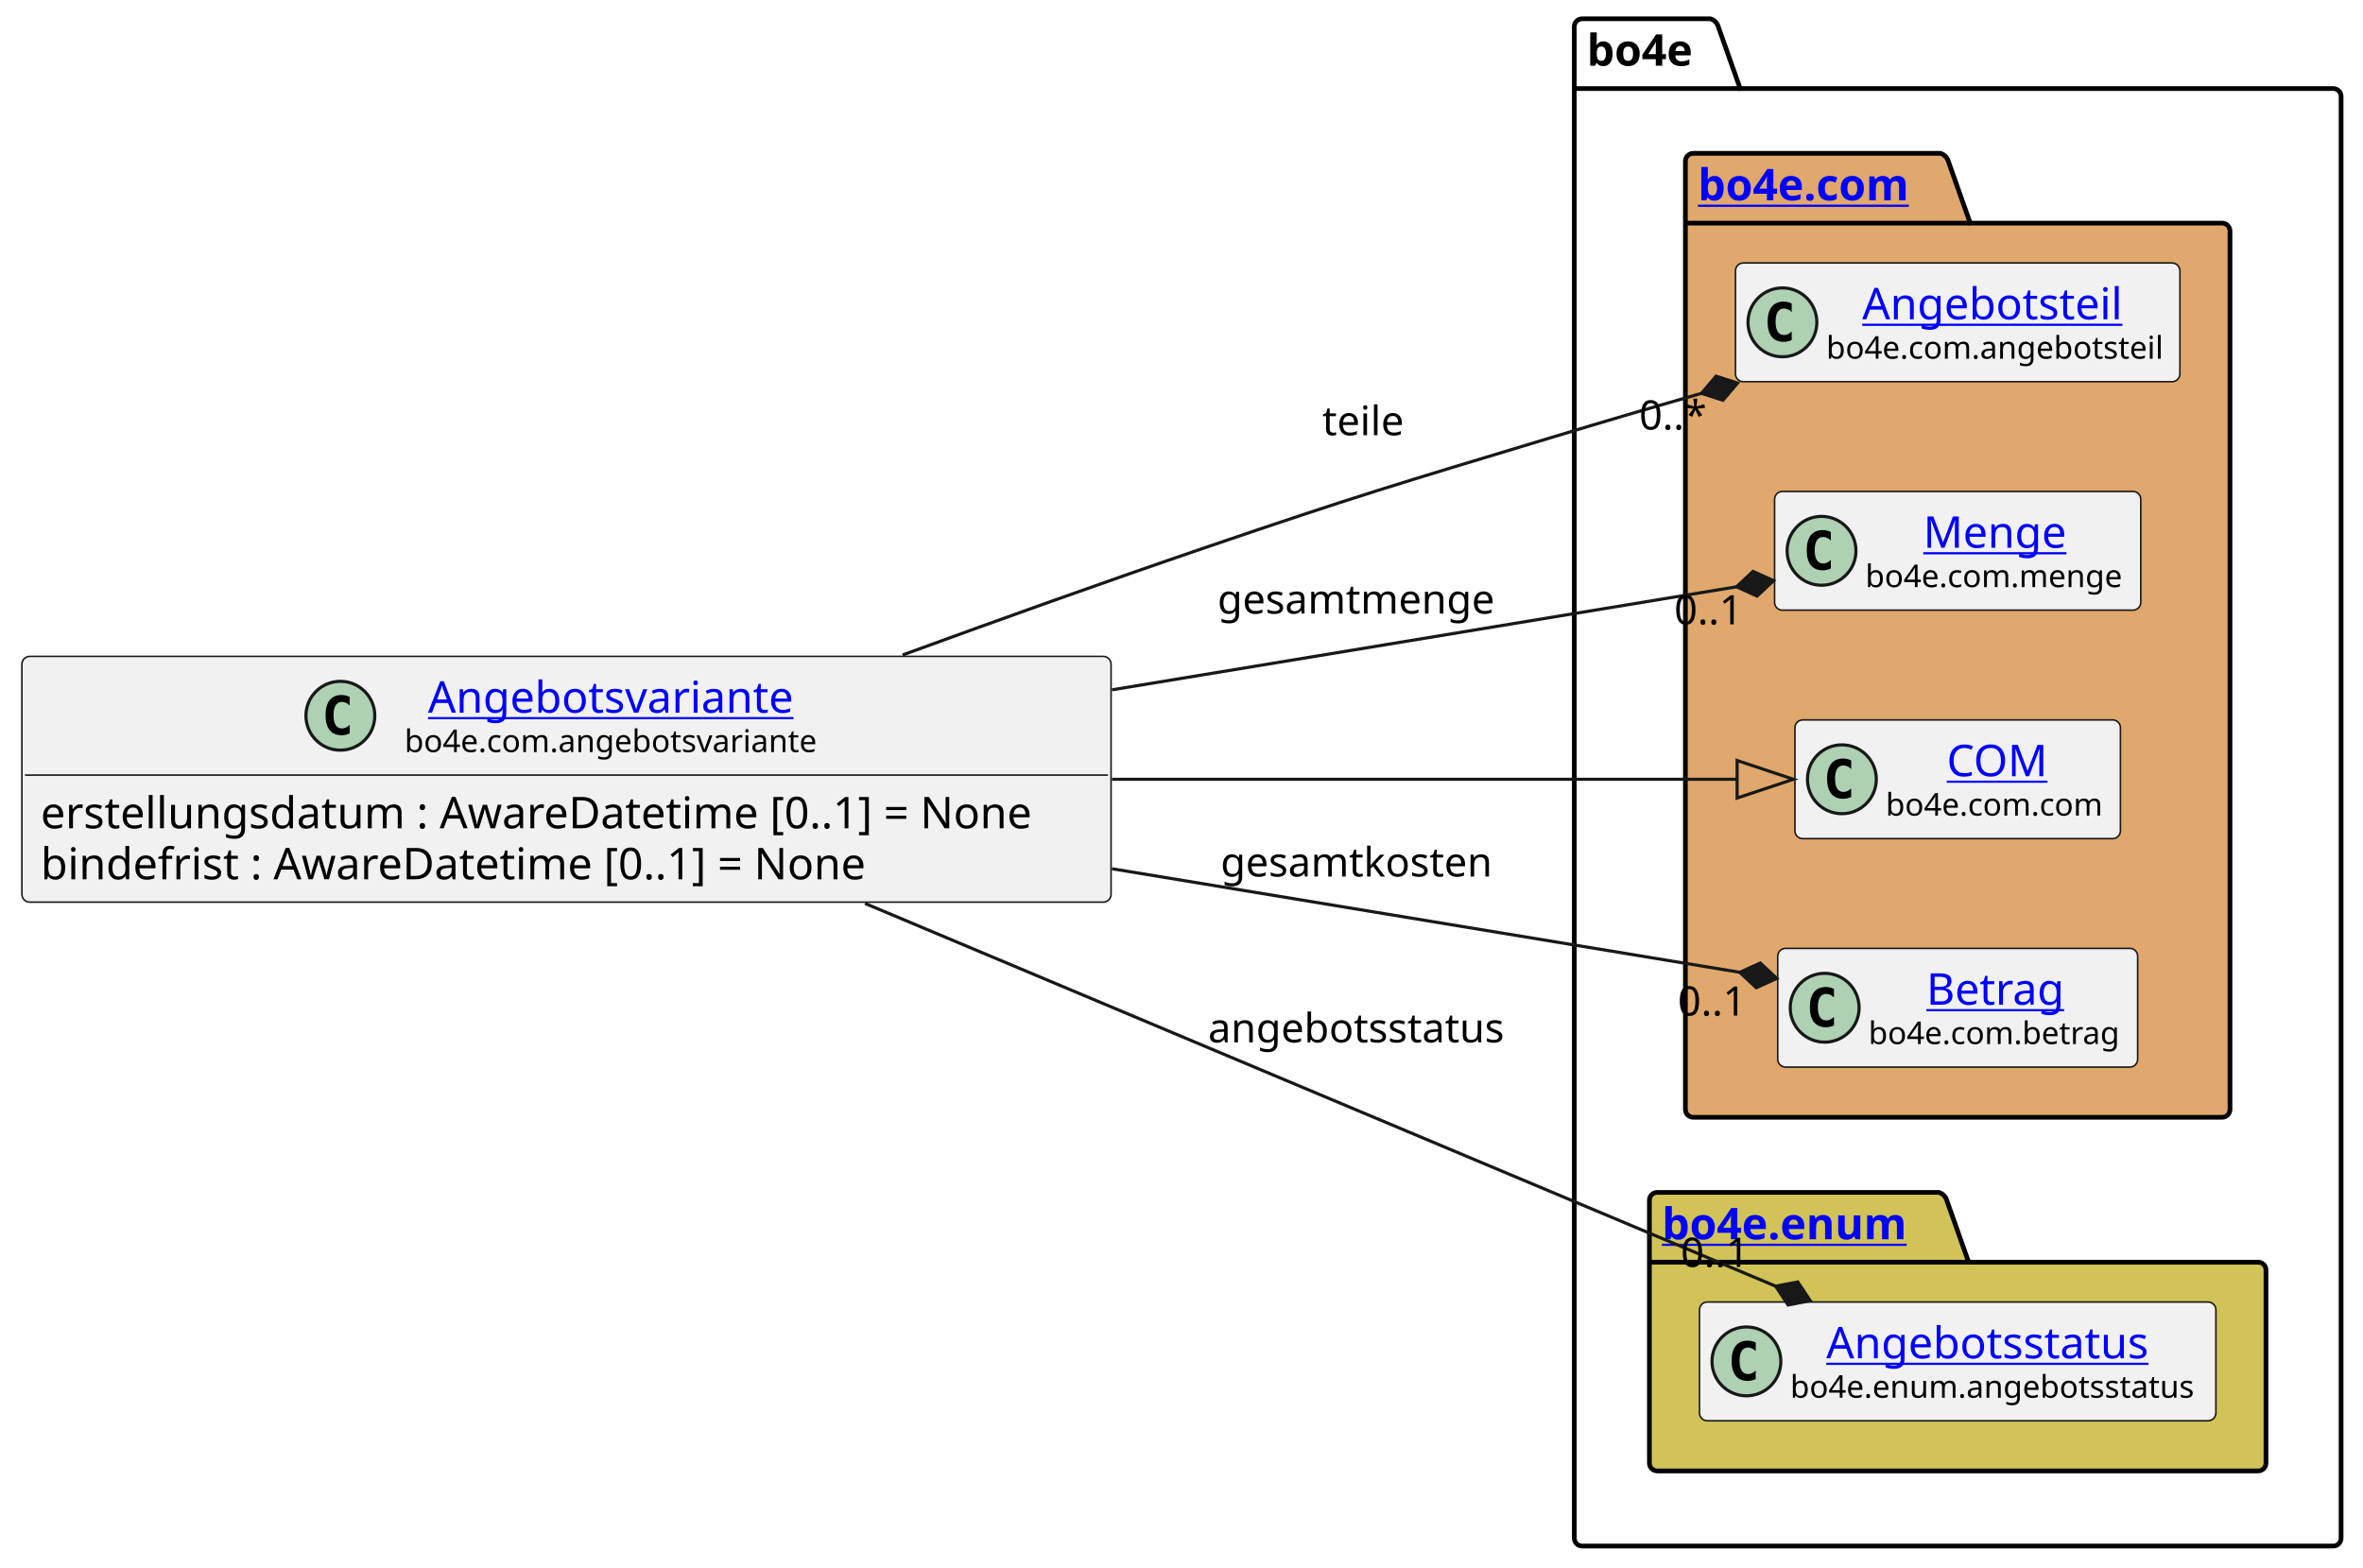
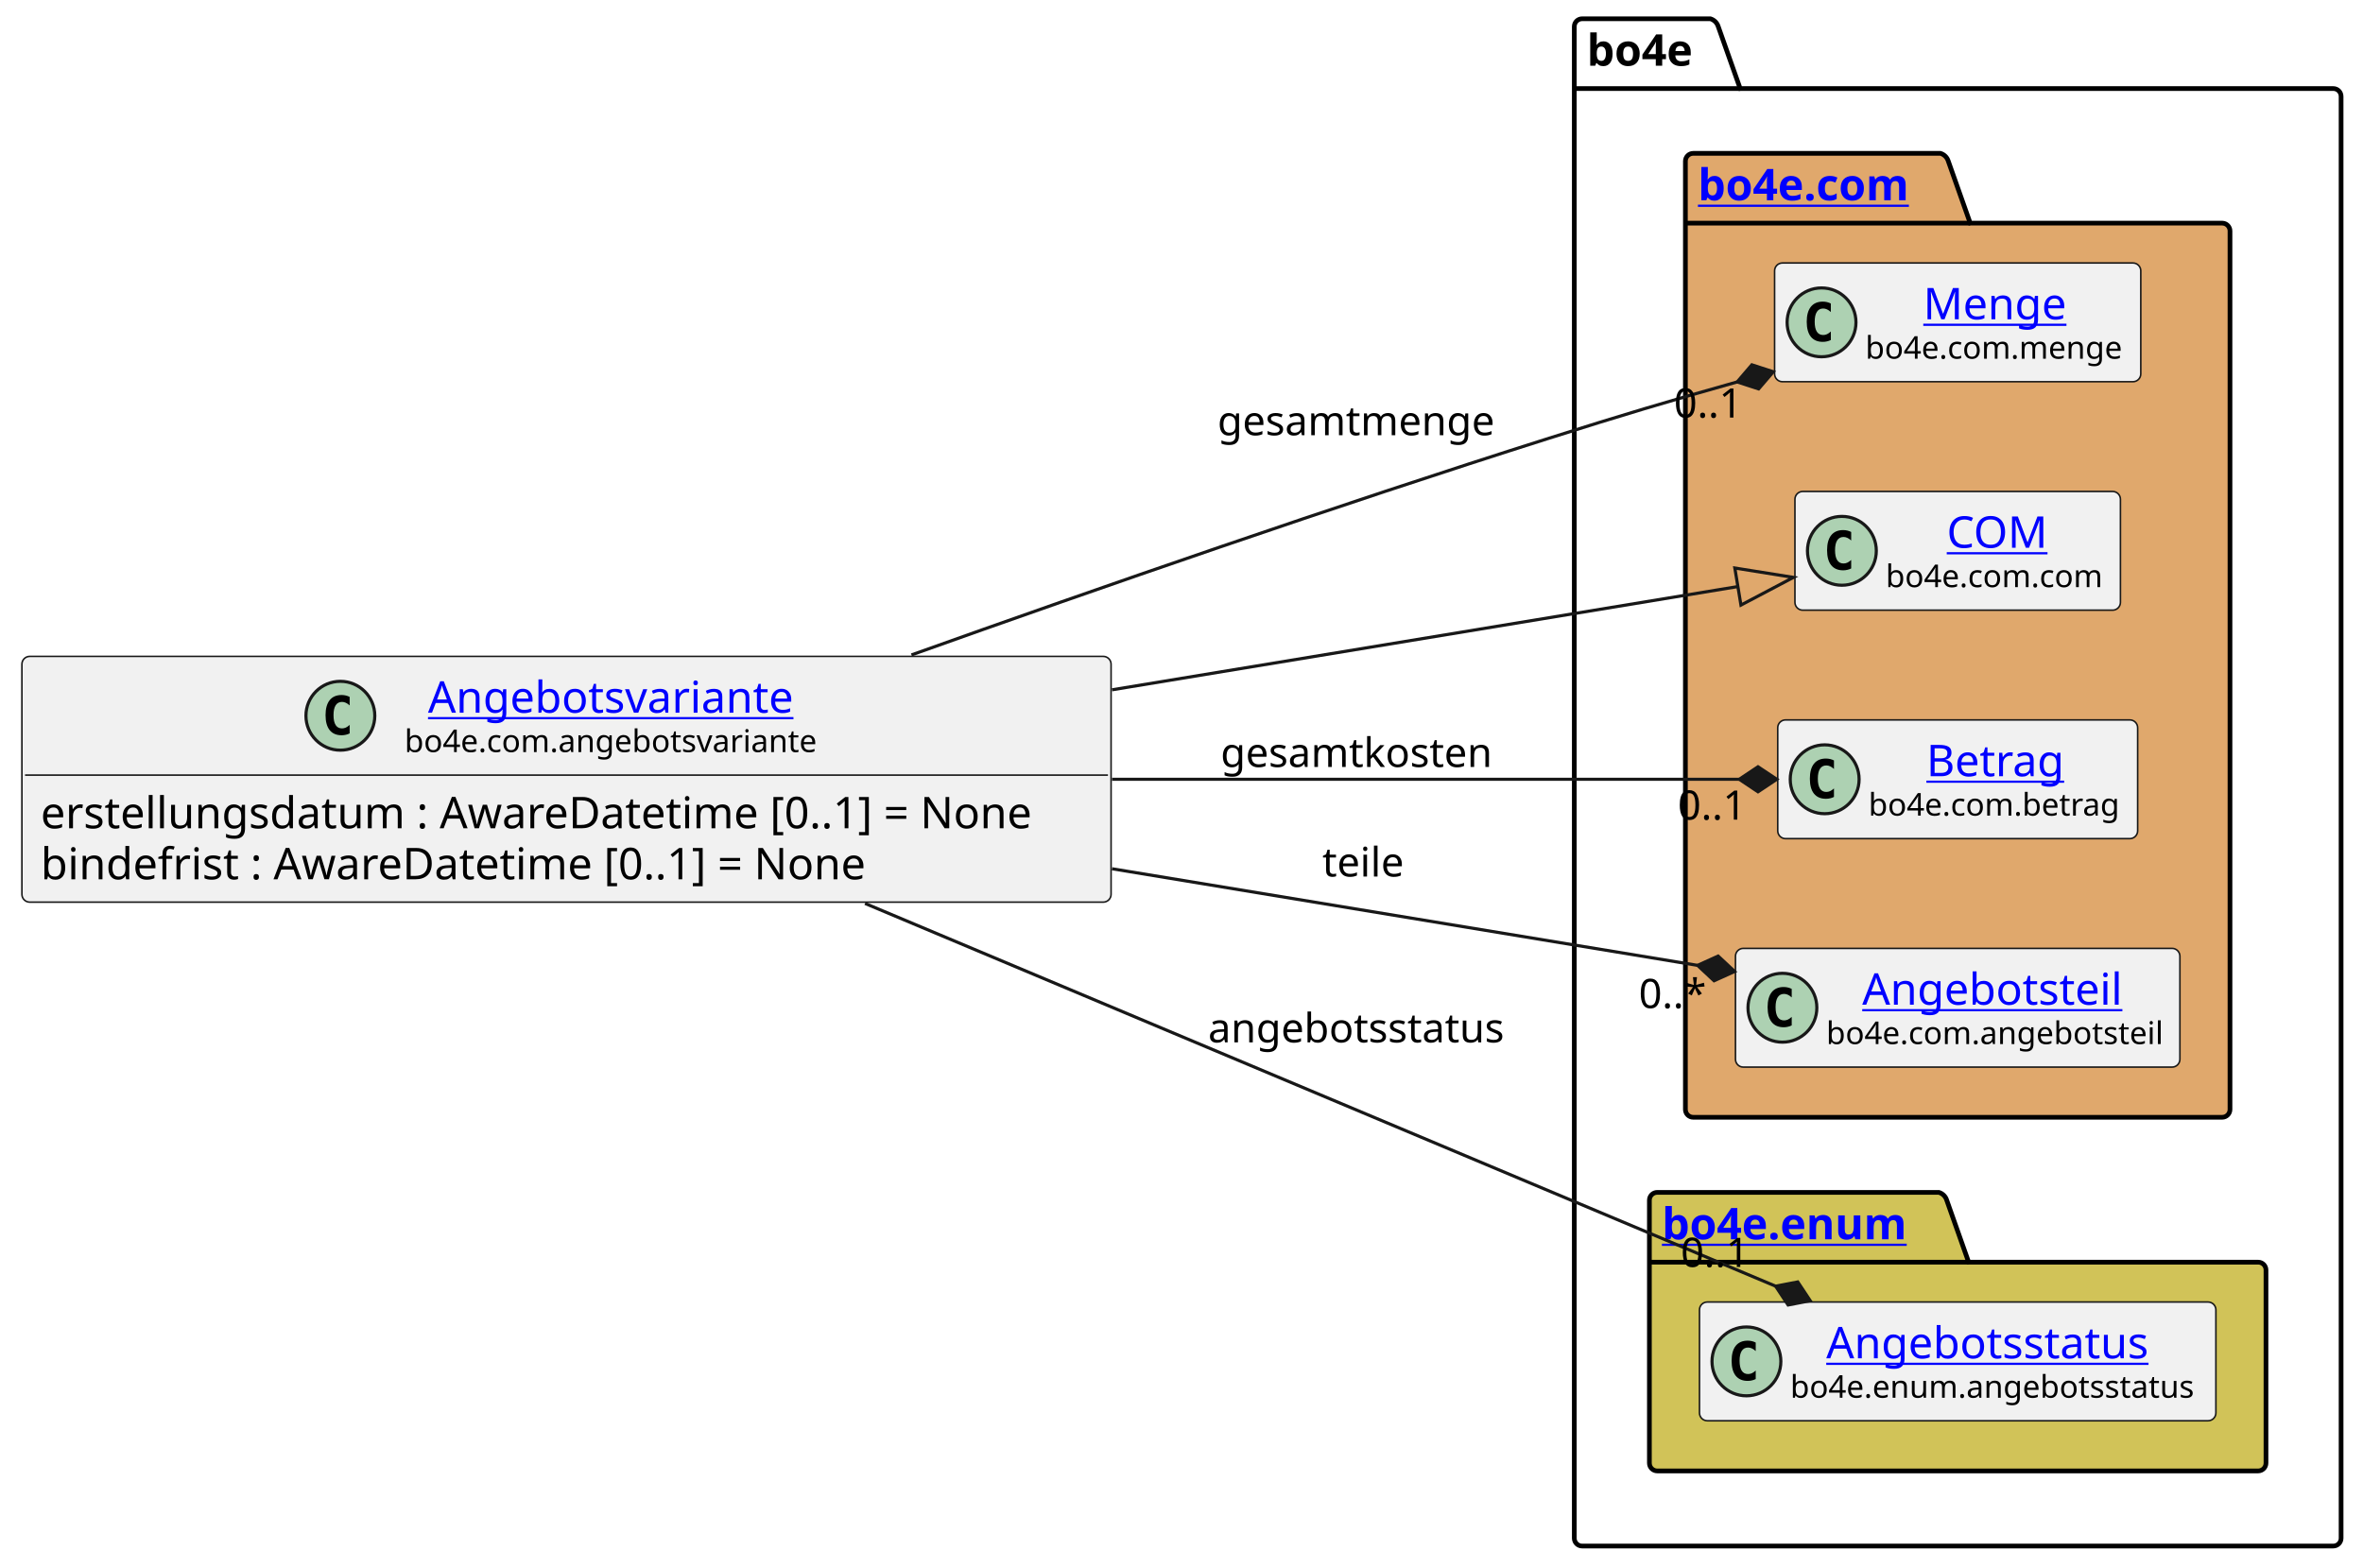
<svg xmlns="http://www.w3.org/2000/svg" xmlns:xlink="http://www.w3.org/1999/xlink" contentStyleType="text/css" height="501px" preserveAspectRatio="none" style="width:755px;height:501px;background:#FFFFFF;" version="1.1" viewBox="0 0 755 501" width="755px" zoomAndPan="magnify">
  <defs />
  <g>
    <g id="cluster_bo4e">
      <path d="M505.5,6 L546.5,6 A3.75,3.75 0 0 1 549,8.5 L556,28.297 L745.5,28.297 A2.5,2.5 0 0 1 748,30.797 L748,491.5 A2.5,2.5 0 0 1 745.5,494 L505.5,494 A2.5,2.5 0 0 1 503,491.5 L503,8.5 A2.5,2.5 0 0 1 505.5,6 " fill="none" style="stroke:#000000;stroke-width:1.5;" />
      <line style="stroke:#000000;stroke-width:1.5;" x1="503" x2="556" y1="28.297" y2="28.297" />
      <text fill="#000000" font-family="sans-serif" font-size="14" font-weight="bold" lengthAdjust="spacing" textLength="40" x="507" y="20.995">bo4e</text>
    </g>
    <g id="cluster_com">
      <path d="M541,49 L620,49 A3.75,3.75 0 0 1 622.5,51.5 L629.5,71.297 L710,71.297 A2.5,2.5 0 0 1 712.5,73.797 L712.5,354.5 A2.5,2.5 0 0 1 710,357 L541,357 A2.5,2.5 0 0 1 538.5,354.5 L538.5,51.5 A2.5,2.5 0 0 1 541,49 " fill="#E0A86C" style="stroke:#000000;stroke-width:1.5;" />
      <line style="stroke:#000000;stroke-width:1.5;" x1="538.5" x2="629.5" y1="71.297" y2="71.297" />
      <a href="https://bo4e.github.io/BO4E-python/latest/api/bo4e.com.html" target="_top" title="https://bo4e.github.io/BO4E-python/latest/api/bo4e.com.html" xlink:actuate="onRequest" xlink:href="https://bo4e.github.io/BO4E-python/latest/api/bo4e.com.html" xlink:show="new" xlink:title="https://bo4e.github.io/BO4E-python/latest/api/bo4e.com.html" xlink:type="simple">
        <text fill="#0000FF" font-family="sans-serif" font-size="14" font-weight="bold" lengthAdjust="spacing" text-decoration="underline" textLength="78" x="542.5" y="63.995">bo4e.com</text>
      </a>
    </g>
    <g id="cluster_enum">
      <path d="M529.5,381 L619.5,381 A3.75,3.75 0 0 1 622,383.5 L629,403.297 L721.5,403.297 A2.5,2.5 0 0 1 724,405.797 L724,467.5 A2.5,2.5 0 0 1 721.5,470 L529.5,470 A2.5,2.5 0 0 1 527,467.5 L527,383.5 A2.5,2.5 0 0 1 529.5,381 " fill="#D1C358" style="stroke:#000000;stroke-width:1.5;" />
      <line style="stroke:#000000;stroke-width:1.5;" x1="527" x2="629" y1="403.297" y2="403.297" />
      <a href="https://bo4e.github.io/BO4E-python/latest/api/bo4e.enum.html" target="_top" title="https://bo4e.github.io/BO4E-python/latest/api/bo4e.enum.html" xlink:actuate="onRequest" xlink:href="https://bo4e.github.io/BO4E-python/latest/api/bo4e.enum.html" xlink:show="new" xlink:title="https://bo4e.github.io/BO4E-python/latest/api/bo4e.enum.html" xlink:type="simple">
        <text fill="#0000FF" font-family="sans-serif" font-size="14" font-weight="bold" lengthAdjust="spacing" text-decoration="underline" textLength="89" x="531" y="395.995">bo4e.enum</text>
      </a>
    </g>
-     <g id="elem_Angebotsteil">
-       <rect codeLine="9" fill="#F1F1F1" height="37.938" id="Angebotsteil" rx="2.5" ry="2.5" style="stroke:#181818;stroke-width:0.5;" width="142" x="554.5" y="84.03" />
-       <ellipse cx="569.5" cy="102.999" fill="#ADD1B2" rx="11" ry="11" style="stroke:#181818;stroke-width:1.0;" />
-       <path d="M572.469,108.639 Q571.891,108.936 571.25,109.077 Q570.609,109.233 569.906,109.233 Q567.406,109.233 566.078,107.593 Q564.766,105.936 564.766,102.811 Q564.766,99.686 566.078,98.03 Q567.406,96.374 569.906,96.374 Q570.609,96.374 571.25,96.53 Q571.906,96.686 572.469,96.983 L572.469,99.702 Q571.844,99.124 571.25,98.858 Q570.656,98.577 570.031,98.577 Q568.688,98.577 568,99.655 Q567.312,100.718 567.312,102.811 Q567.312,104.905 568,105.983 Q568.688,107.046 570.031,107.046 Q570.656,107.046 571.25,106.78 Q571.844,106.499 572.469,105.921 L572.469,108.639 Z " fill="#000000" />
-       <a href="https://bo4e.github.io/BO4E-python/latest/api/bo4e.com.html#bo4e.com.angebotsteil.Angebotsteil" target="_top" title="https://bo4e.github.io/BO4E-python/latest/api/bo4e.com.html#bo4e.com.angebotsteil.Angebotsteil" xlink:actuate="onRequest" xlink:href="https://bo4e.github.io/BO4E-python/latest/api/bo4e.com.html#bo4e.com.angebotsteil.Angebotsteil" xlink:show="new" xlink:title="https://bo4e.github.io/BO4E-python/latest/api/bo4e.com.html#bo4e.com.angebotsteil.Angebotsteil" xlink:type="simple">
-         <text fill="#0000FF" font-family="sans-serif" font-size="14" lengthAdjust="spacing" text-decoration="underline" textLength="87" x="595" y="102.025">Angebotsteil</text>
+     <g id="elem_Menge">
+       <rect codeLine="9" fill="#F1F1F1" height="37.938" id="Menge" rx="2.5" ry="2.5" style="stroke:#181818;stroke-width:0.5;" width="117" x="567" y="84.03" />
+       <ellipse cx="582" cy="102.999" fill="#ADD1B2" rx="11" ry="11" style="stroke:#181818;stroke-width:1.0;" />
+       <path d="M584.969,108.639 Q584.391,108.936 583.75,109.077 Q583.109,109.233 582.406,109.233 Q579.906,109.233 578.578,107.593 Q577.266,105.936 577.266,102.811 Q577.266,99.686 578.578,98.03 Q579.906,96.374 582.406,96.374 Q583.109,96.374 583.75,96.53 Q584.406,96.686 584.969,96.983 L584.969,99.702 Q584.344,99.124 583.75,98.858 Q583.156,98.577 582.531,98.577 Q581.188,98.577 580.5,99.655 Q579.812,100.718 579.812,102.811 Q579.812,104.905 580.5,105.983 Q581.188,107.046 582.531,107.046 Q583.156,107.046 583.75,106.78 Q584.344,106.499 584.969,105.921 L584.969,108.639 Z " fill="#000000" />
+       <a href="https://bo4e.github.io/BO4E-python/latest/api/bo4e.com.html#bo4e.com.menge.Menge" target="_top" title="https://bo4e.github.io/BO4E-python/latest/api/bo4e.com.html#bo4e.com.menge.Menge" xlink:actuate="onRequest" xlink:href="https://bo4e.github.io/BO4E-python/latest/api/bo4e.com.html#bo4e.com.menge.Menge" xlink:show="new" xlink:title="https://bo4e.github.io/BO4E-python/latest/api/bo4e.com.html#bo4e.com.menge.Menge" xlink:type="simple">
+         <text fill="#0000FF" font-family="sans-serif" font-size="14" lengthAdjust="spacing" text-decoration="underline" textLength="48" x="614.5" y="102.025">Menge</text>
      </a>
-       <text fill="#000000" font-family="sans-serif" font-size="10" lengthAdjust="spacing" textLength="110" x="583.5" y="114.609">bo4e.com.angebotsteil</text>
-     </g>
-     <g id="elem_Menge">
-       <rect codeLine="10" fill="#F1F1F1" height="37.938" id="Menge" rx="2.5" ry="2.5" style="stroke:#181818;stroke-width:0.5;" width="117" x="567" y="157.03" />
-       <ellipse cx="582" cy="175.999" fill="#ADD1B2" rx="11" ry="11" style="stroke:#181818;stroke-width:1.0;" />
-       <path d="M584.969,181.639 Q584.391,181.936 583.75,182.077 Q583.109,182.233 582.406,182.233 Q579.906,182.233 578.578,180.593 Q577.266,178.936 577.266,175.811 Q577.266,172.686 578.578,171.03 Q579.906,169.374 582.406,169.374 Q583.109,169.374 583.75,169.53 Q584.406,169.686 584.969,169.983 L584.969,172.702 Q584.344,172.124 583.75,171.858 Q583.156,171.577 582.531,171.577 Q581.188,171.577 580.5,172.655 Q579.812,173.718 579.812,175.811 Q579.812,177.905 580.5,178.983 Q581.188,180.046 582.531,180.046 Q583.156,180.046 583.75,179.78 Q584.344,179.499 584.969,178.921 L584.969,181.639 Z " fill="#000000" />
-       <a href="https://bo4e.github.io/BO4E-python/latest/api/bo4e.com.html#bo4e.com.menge.Menge" target="_top" title="https://bo4e.github.io/BO4E-python/latest/api/bo4e.com.html#bo4e.com.menge.Menge" xlink:actuate="onRequest" xlink:href="https://bo4e.github.io/BO4E-python/latest/api/bo4e.com.html#bo4e.com.menge.Menge" xlink:show="new" xlink:title="https://bo4e.github.io/BO4E-python/latest/api/bo4e.com.html#bo4e.com.menge.Menge" xlink:type="simple">
-         <text fill="#0000FF" font-family="sans-serif" font-size="14" lengthAdjust="spacing" text-decoration="underline" textLength="48" x="614.5" y="175.025">Menge</text>
-       </a>
-       <text fill="#000000" font-family="sans-serif" font-size="10" lengthAdjust="spacing" textLength="85" x="596" y="187.609">bo4e.com.menge</text>
+       <text fill="#000000" font-family="sans-serif" font-size="10" lengthAdjust="spacing" textLength="85" x="596" y="114.609">bo4e.com.menge</text>
    </g>
    <g id="elem_COM">
-       <rect codeLine="11" fill="#F1F1F1" height="37.938" id="COM" rx="2.5" ry="2.5" style="stroke:#181818;stroke-width:0.5;" width="104" x="573.5" y="230.03" />
-       <ellipse cx="588.5" cy="248.999" fill="#ADD1B2" rx="11" ry="11" style="stroke:#181818;stroke-width:1.0;" />
-       <path d="M591.469,254.639 Q590.891,254.936 590.25,255.077 Q589.609,255.233 588.906,255.233 Q586.406,255.233 585.078,253.593 Q583.766,251.936 583.766,248.811 Q583.766,245.686 585.078,244.03 Q586.406,242.374 588.906,242.374 Q589.609,242.374 590.25,242.53 Q590.906,242.686 591.469,242.983 L591.469,245.702 Q590.844,245.124 590.25,244.858 Q589.656,244.577 589.031,244.577 Q587.688,244.577 587,245.655 Q586.312,246.718 586.312,248.811 Q586.312,250.905 587,251.983 Q587.688,253.046 589.031,253.046 Q589.656,253.046 590.25,252.78 Q590.844,252.499 591.469,251.921 L591.469,254.639 Z " fill="#000000" />
+       <rect codeLine="10" fill="#F1F1F1" height="37.938" id="COM" rx="2.5" ry="2.5" style="stroke:#181818;stroke-width:0.5;" width="104" x="573.5" y="157.03" />
+       <ellipse cx="588.5" cy="175.999" fill="#ADD1B2" rx="11" ry="11" style="stroke:#181818;stroke-width:1.0;" />
+       <path d="M591.469,181.639 Q590.891,181.936 590.25,182.077 Q589.609,182.233 588.906,182.233 Q586.406,182.233 585.078,180.593 Q583.766,178.936 583.766,175.811 Q583.766,172.686 585.078,171.03 Q586.406,169.374 588.906,169.374 Q589.609,169.374 590.25,169.53 Q590.906,169.686 591.469,169.983 L591.469,172.702 Q590.844,172.124 590.25,171.858 Q589.656,171.577 589.031,171.577 Q587.688,171.577 587,172.655 Q586.312,173.718 586.312,175.811 Q586.312,177.905 587,178.983 Q587.688,180.046 589.031,180.046 Q589.656,180.046 590.25,179.78 Q590.844,179.499 591.469,178.921 L591.469,181.639 Z " fill="#000000" />
      <a href="https://bo4e.github.io/BO4E-python/latest/api/bo4e.com.html#bo4e.com.com.COM" target="_top" title="https://bo4e.github.io/BO4E-python/latest/api/bo4e.com.html#bo4e.com.com.COM" xlink:actuate="onRequest" xlink:href="https://bo4e.github.io/BO4E-python/latest/api/bo4e.com.html#bo4e.com.com.COM" xlink:show="new" xlink:title="https://bo4e.github.io/BO4E-python/latest/api/bo4e.com.html#bo4e.com.com.COM" xlink:type="simple">
-         <text fill="#0000FF" font-family="sans-serif" font-size="14" lengthAdjust="spacing" text-decoration="underline" textLength="33" x="622" y="248.025">COM</text>
+         <text fill="#0000FF" font-family="sans-serif" font-size="14" lengthAdjust="spacing" text-decoration="underline" textLength="33" x="622" y="175.025">COM</text>
      </a>
-       <text fill="#000000" font-family="sans-serif" font-size="10" lengthAdjust="spacing" textLength="72" x="602.5" y="260.609">bo4e.com.com</text>
+       <text fill="#000000" font-family="sans-serif" font-size="10" lengthAdjust="spacing" textLength="72" x="602.5" y="187.609">bo4e.com.com</text>
    </g>
    <g id="elem_Betrag">
-       <rect codeLine="12" fill="#F1F1F1" height="37.938" id="Betrag" rx="2.5" ry="2.5" style="stroke:#181818;stroke-width:0.5;" width="115" x="568" y="303.03" />
-       <ellipse cx="583" cy="321.999" fill="#ADD1B2" rx="11" ry="11" style="stroke:#181818;stroke-width:1.0;" />
-       <path d="M585.969,327.639 Q585.391,327.936 584.75,328.077 Q584.109,328.233 583.406,328.233 Q580.906,328.233 579.578,326.592 Q578.266,324.936 578.266,321.811 Q578.266,318.686 579.578,317.03 Q580.906,315.374 583.406,315.374 Q584.109,315.374 584.75,315.53 Q585.406,315.686 585.969,315.983 L585.969,318.702 Q585.344,318.124 584.75,317.858 Q584.156,317.577 583.531,317.577 Q582.188,317.577 581.5,318.655 Q580.812,319.717 580.812,321.811 Q580.812,323.905 581.5,324.983 Q582.188,326.046 583.531,326.046 Q584.156,326.046 584.75,325.78 Q585.344,325.499 585.969,324.921 L585.969,327.639 Z " fill="#000000" />
+       <rect codeLine="11" fill="#F1F1F1" height="37.938" id="Betrag" rx="2.5" ry="2.5" style="stroke:#181818;stroke-width:0.5;" width="115" x="568" y="230.03" />
+       <ellipse cx="583" cy="248.999" fill="#ADD1B2" rx="11" ry="11" style="stroke:#181818;stroke-width:1.0;" />
+       <path d="M585.969,254.639 Q585.391,254.936 584.75,255.077 Q584.109,255.233 583.406,255.233 Q580.906,255.233 579.578,253.593 Q578.266,251.936 578.266,248.811 Q578.266,245.686 579.578,244.03 Q580.906,242.374 583.406,242.374 Q584.109,242.374 584.75,242.53 Q585.406,242.686 585.969,242.983 L585.969,245.702 Q585.344,245.124 584.75,244.858 Q584.156,244.577 583.531,244.577 Q582.188,244.577 581.5,245.655 Q580.812,246.718 580.812,248.811 Q580.812,250.905 581.5,251.983 Q582.188,253.046 583.531,253.046 Q584.156,253.046 584.75,252.78 Q585.344,252.499 585.969,251.921 L585.969,254.639 Z " fill="#000000" />
      <a href="https://bo4e.github.io/BO4E-python/latest/api/bo4e.com.html#bo4e.com.betrag.Betrag" target="_top" title="https://bo4e.github.io/BO4E-python/latest/api/bo4e.com.html#bo4e.com.betrag.Betrag" xlink:actuate="onRequest" xlink:href="https://bo4e.github.io/BO4E-python/latest/api/bo4e.com.html#bo4e.com.betrag.Betrag" xlink:show="new" xlink:title="https://bo4e.github.io/BO4E-python/latest/api/bo4e.com.html#bo4e.com.betrag.Betrag" xlink:type="simple">
-         <text fill="#0000FF" font-family="sans-serif" font-size="14" lengthAdjust="spacing" text-decoration="underline" textLength="46" x="615.5" y="321.025">Betrag</text>
+         <text fill="#0000FF" font-family="sans-serif" font-size="14" lengthAdjust="spacing" text-decoration="underline" textLength="46" x="615.5" y="248.025">Betrag</text>
      </a>
-       <text fill="#000000" font-family="sans-serif" font-size="10" lengthAdjust="spacing" textLength="83" x="597" y="333.609">bo4e.com.betrag</text>
+       <text fill="#000000" font-family="sans-serif" font-size="10" lengthAdjust="spacing" textLength="83" x="597" y="260.609">bo4e.com.betrag</text>
+     </g>
+     <g id="elem_Angebotsteil">
+       <rect codeLine="12" fill="#F1F1F1" height="37.938" id="Angebotsteil" rx="2.5" ry="2.5" style="stroke:#181818;stroke-width:0.5;" width="142" x="554.5" y="303.03" />
+       <ellipse cx="569.5" cy="321.999" fill="#ADD1B2" rx="11" ry="11" style="stroke:#181818;stroke-width:1.0;" />
+       <path d="M572.469,327.639 Q571.891,327.936 571.25,328.077 Q570.609,328.233 569.906,328.233 Q567.406,328.233 566.078,326.592 Q564.766,324.936 564.766,321.811 Q564.766,318.686 566.078,317.03 Q567.406,315.374 569.906,315.374 Q570.609,315.374 571.25,315.53 Q571.906,315.686 572.469,315.983 L572.469,318.702 Q571.844,318.124 571.25,317.858 Q570.656,317.577 570.031,317.577 Q568.688,317.577 568,318.655 Q567.312,319.717 567.312,321.811 Q567.312,323.905 568,324.983 Q568.688,326.046 570.031,326.046 Q570.656,326.046 571.25,325.78 Q571.844,325.499 572.469,324.921 L572.469,327.639 Z " fill="#000000" />
+       <a href="https://bo4e.github.io/BO4E-python/latest/api/bo4e.com.html#bo4e.com.angebotsteil.Angebotsteil" target="_top" title="https://bo4e.github.io/BO4E-python/latest/api/bo4e.com.html#bo4e.com.angebotsteil.Angebotsteil" xlink:actuate="onRequest" xlink:href="https://bo4e.github.io/BO4E-python/latest/api/bo4e.com.html#bo4e.com.angebotsteil.Angebotsteil" xlink:show="new" xlink:title="https://bo4e.github.io/BO4E-python/latest/api/bo4e.com.html#bo4e.com.angebotsteil.Angebotsteil" xlink:type="simple">
+         <text fill="#0000FF" font-family="sans-serif" font-size="14" lengthAdjust="spacing" text-decoration="underline" textLength="87" x="595" y="321.025">Angebotsteil</text>
+       </a>
+       <text fill="#000000" font-family="sans-serif" font-size="10" lengthAdjust="spacing" textLength="110" x="583.5" y="333.609">bo4e.com.angebotsteil</text>
    </g>
    <g id="elem_Angebotsstatus">
      <rect codeLine="15" fill="#F1F1F1" height="37.938" id="Angebotsstatus" rx="2.5" ry="2.5" style="stroke:#181818;stroke-width:0.5;" width="165" x="543" y="416.03" />
      <ellipse cx="558" cy="434.999" fill="#ADD1B2" rx="11" ry="11" style="stroke:#181818;stroke-width:1.0;" />
      <path d="M560.969,440.639 Q560.391,440.936 559.75,441.077 Q559.109,441.233 558.406,441.233 Q555.906,441.233 554.578,439.592 Q553.266,437.936 553.266,434.811 Q553.266,431.686 554.578,430.03 Q555.906,428.374 558.406,428.374 Q559.109,428.374 559.75,428.53 Q560.406,428.686 560.969,428.983 L560.969,431.702 Q560.344,431.124 559.75,430.858 Q559.156,430.577 558.531,430.577 Q557.188,430.577 556.5,431.655 Q555.812,432.717 555.812,434.811 Q555.812,436.905 556.5,437.983 Q557.188,439.046 558.531,439.046 Q559.156,439.046 559.75,438.78 Q560.344,438.499 560.969,437.921 L560.969,440.639 Z " fill="#000000" />
      <a href="https://bo4e.github.io/BO4E-python/latest/api/bo4e.enum.html#bo4e.enum.angebotsstatus.Angebotsstatus" target="_top" title="https://bo4e.github.io/BO4E-python/latest/api/bo4e.enum.html#bo4e.enum.angebotsstatus.Angebotsstatus" xlink:actuate="onRequest" xlink:href="https://bo4e.github.io/BO4E-python/latest/api/bo4e.enum.html#bo4e.enum.angebotsstatus.Angebotsstatus" xlink:show="new" xlink:title="https://bo4e.github.io/BO4E-python/latest/api/bo4e.enum.html#bo4e.enum.angebotsstatus.Angebotsstatus" xlink:type="simple">
        <text fill="#0000FF" font-family="sans-serif" font-size="14" lengthAdjust="spacing" text-decoration="underline" textLength="110" x="583.5" y="434.025">Angebotsstatus</text>
      </a>
      <text fill="#000000" font-family="sans-serif" font-size="10" lengthAdjust="spacing" textLength="133" x="572" y="446.609">bo4e.enum.angebotsstatus</text>
    </g>
    <g id="elem_Angebotsvariante">
      <rect codeLine="3" fill="#F1F1F1" height="78.531" id="Angebotsvariante" rx="2.5" ry="2.5" style="stroke:#181818;stroke-width:0.5;" width="348" x="7" y="209.73" />
      <ellipse cx="108.75" cy="228.699" fill="#ADD1B2" rx="11" ry="11" style="stroke:#181818;stroke-width:1.0;" />
      <path d="M111.719,234.339 Q111.141,234.636 110.5,234.777 Q109.859,234.933 109.156,234.933 Q106.656,234.933 105.328,233.292 Q104.016,231.636 104.016,228.511 Q104.016,225.386 105.328,223.73 Q106.656,222.074 109.156,222.074 Q109.859,222.074 110.5,222.23 Q111.156,222.386 111.719,222.683 L111.719,225.402 Q111.094,224.824 110.5,224.558 Q109.906,224.277 109.281,224.277 Q107.938,224.277 107.25,225.355 Q106.562,226.417 106.562,228.511 Q106.562,230.605 107.25,231.683 Q107.938,232.746 109.281,232.746 Q109.906,232.746 110.5,232.48 Q111.094,232.199 111.719,231.621 L111.719,234.339 Z " fill="#000000" />
      <a href="https://bo4e.github.io/BO4E-python/latest/api/bo4e.com.html#bo4e.com.angebotsvariante.Angebotsvariante" target="_top" title="https://bo4e.github.io/BO4E-python/latest/api/bo4e.com.html#bo4e.com.angebotsvariante.Angebotsvariante" xlink:actuate="onRequest" xlink:href="https://bo4e.github.io/BO4E-python/latest/api/bo4e.com.html#bo4e.com.angebotsvariante.Angebotsvariante" xlink:show="new" xlink:title="https://bo4e.github.io/BO4E-python/latest/api/bo4e.com.html#bo4e.com.angebotsvariante.Angebotsvariante" xlink:type="simple">
        <text fill="#0000FF" font-family="sans-serif" font-size="14" lengthAdjust="spacing" text-decoration="underline" textLength="121" x="136.75" y="227.725">Angebotsvariante</text>
      </a>
      <text fill="#000000" font-family="sans-serif" font-size="10" lengthAdjust="spacing" textLength="136" x="129.25" y="240.309">bo4e.com.angebotsvariante</text>
      <line style="stroke:#181818;stroke-width:0.5;" x1="8" x2="354" y1="247.667" y2="247.667" />
      <text fill="#000000" font-family="sans-serif" font-size="14" lengthAdjust="spacing" textLength="336" x="13" y="264.663">erstellungsdatum : AwareDatetime [0..1] = None</text>
      <text fill="#000000" font-family="sans-serif" font-size="14" lengthAdjust="spacing" textLength="279" x="13" y="280.959">bindefrist : AwareDatetime [0..1] = None</text>
    </g>
    <g id="link_Angebotsvariante_COM">
-       <path codeLine="18" d="M355.3,249 C433.31,249 501.67,249 555.03,249 " fill="none" id="Angebotsvariante-to-COM" style="stroke:#181818;stroke-width:1.0;" />
-       <polygon fill="none" points="573.03,249,555.03,243,555.03,255,573.03,249" style="stroke:#181818;stroke-width:1.0;" />
+       <path codeLine="18" d="M355.3,220.41 C433.31,207.54 501.91,196.219 555.27,187.419 " fill="none" id="Angebotsvariante-to-COM" style="stroke:#181818;stroke-width:1.0;" />
+       <polygon fill="none" points="573.03,184.49,554.294,181.499,556.246,193.339,573.03,184.49" style="stroke:#181818;stroke-width:1.0;" />
    </g>
    <g id="link_Angebotsvariante_Angebotsstatus">
      <path codeLine="19" d="M276.38,288.67 C369.28,327.72 496.187,381.07 567.327,410.97 " fill="none" id="Angebotsvariante-to-Angebotsstatus" style="stroke:#181818;stroke-width:1.0;" />
      <polygon fill="#181818" points="578.39,415.62,574.409,409.608,567.327,410.97,571.309,416.983,578.39,415.62" style="stroke:#181818;stroke-width:1.0;" />
      <text fill="#000000" font-family="sans-serif" font-size="13" lengthAdjust="spacing" textLength="100" x="386" y="333.067">angebotsstatus</text>
      <text fill="#000000" font-family="sans-serif" font-size="13" lengthAdjust="spacing" textLength="24" x="537.026" y="404.811">0..1</text>
    </g>
    <g id="link_Angebotsvariante_Angebotsteil">
-       <path codeLine="20" d="M288.38,209.28 C319.43,197.94 353.49,185.75 385,175 C433.56,158.43 445.89,154.83 495,140 C514.47,134.12 524.13,131.25 543.63,125.69 " fill="none" id="Angebotsvariante-to-Angebotsteil" style="stroke:#181818;stroke-width:1.0;" />
-       <polygon fill="#181818" points="555.17,122.4,548.303,120.198,543.63,125.69,550.497,127.892,555.17,122.4" style="stroke:#181818;stroke-width:1.0;" />
-       <text fill="#000000" font-family="sans-serif" font-size="13" lengthAdjust="spacing" textLength="27" x="422.5" y="139.067">teile</text>
-       <text fill="#000000" font-family="sans-serif" font-size="13" lengthAdjust="spacing" textLength="23" x="523.731" y="137.248">0..*</text>
+       <path codeLine="20" d="M355.3,277.59 C424.71,289.04 488.89,299.626 542.39,308.456 " fill="none" id="Angebotsvariante-to-Angebotsteil" style="stroke:#181818;stroke-width:1.0;" />
+       <polygon fill="#181818" points="554.23,310.41,548.962,305.486,542.39,308.456,547.659,313.38,554.23,310.41" style="stroke:#181818;stroke-width:1.0;" />
+       <text fill="#000000" font-family="sans-serif" font-size="13" lengthAdjust="spacing" textLength="27" x="422.5" y="280.067">teile</text>
+       <text fill="#000000" font-family="sans-serif" font-size="13" lengthAdjust="spacing" textLength="23" x="523.6" y="322.106">0..*</text>
    </g>
    <g id="link_Angebotsvariante_Menge">
-       <path codeLine="21" d="M355.3,220.41 C430.28,208.04 501.14,196.354 554.83,187.494 " fill="none" id="Angebotsvariante-to-Menge" style="stroke:#181818;stroke-width:1.0;" />
-       <polygon fill="#181818" points="566.67,185.54,560.099,182.57,554.83,187.494,561.401,190.464,566.67,185.54" style="stroke:#181818;stroke-width:1.0;" />
-       <text fill="#000000" font-family="sans-serif" font-size="13" lengthAdjust="spacing" textLength="94" x="389" y="196.067">gesamtmenge</text>
-       <text fill="#000000" font-family="sans-serif" font-size="13" lengthAdjust="spacing" textLength="24" x="534.923" y="199.478">0..1</text>
+       <path codeLine="21" d="M291.22,209.26 C351.11,187.89 426.84,161.59 495,140 C518.29,132.62 532.598,128.348 555.038,122.038 " fill="none" id="Angebotsvariante-to-Menge" style="stroke:#181818;stroke-width:1.0;" />
+       <polygon fill="#181818" points="566.59,118.79,559.731,116.564,555.038,122.038,561.897,124.265,566.59,118.79" style="stroke:#181818;stroke-width:1.0;" />
+       <text fill="#000000" font-family="sans-serif" font-size="13" lengthAdjust="spacing" textLength="94" x="389" y="139.067">gesamtmenge</text>
+       <text fill="#000000" font-family="sans-serif" font-size="13" lengthAdjust="spacing" textLength="24" x="534.834" y="133.412">0..1</text>
    </g>
    <g id="link_Angebotsvariante_Betrag">
-       <path codeLine="22" d="M355.3,277.59 C430.77,290.04 502.21,301.827 555.86,310.677 " fill="none" id="Angebotsvariante-to-Betrag" style="stroke:#181818;stroke-width:1.0;" />
-       <polygon fill="#181818" points="567.7,312.63,562.431,307.707,555.86,310.677,561.129,315.6,567.7,312.63" style="stroke:#181818;stroke-width:1.0;" />
-       <text fill="#000000" font-family="sans-serif" font-size="13" lengthAdjust="spacing" textLength="92" x="390" y="280.067">gesamtkosten</text>
-       <text fill="#000000" font-family="sans-serif" font-size="13" lengthAdjust="spacing" textLength="24" x="536.066" y="324.5">0..1</text>
+       <path codeLine="22" d="M355.3,249 C430.77,249 502.05,249 555.7,249 " fill="none" id="Angebotsvariante-to-Betrag" style="stroke:#181818;stroke-width:1.0;" />
+       <polygon fill="#181818" points="567.7,249,561.7,245,555.7,249,561.7,253,567.7,249" style="stroke:#181818;stroke-width:1.0;" />
+       <text fill="#000000" font-family="sans-serif" font-size="13" lengthAdjust="spacing" textLength="92" x="390" y="245.067">gesamtkosten</text>
+       <text fill="#000000" font-family="sans-serif" font-size="13" lengthAdjust="spacing" textLength="24" x="536.066" y="261.895">0..1</text>
    </g>
  </g>
</svg>
